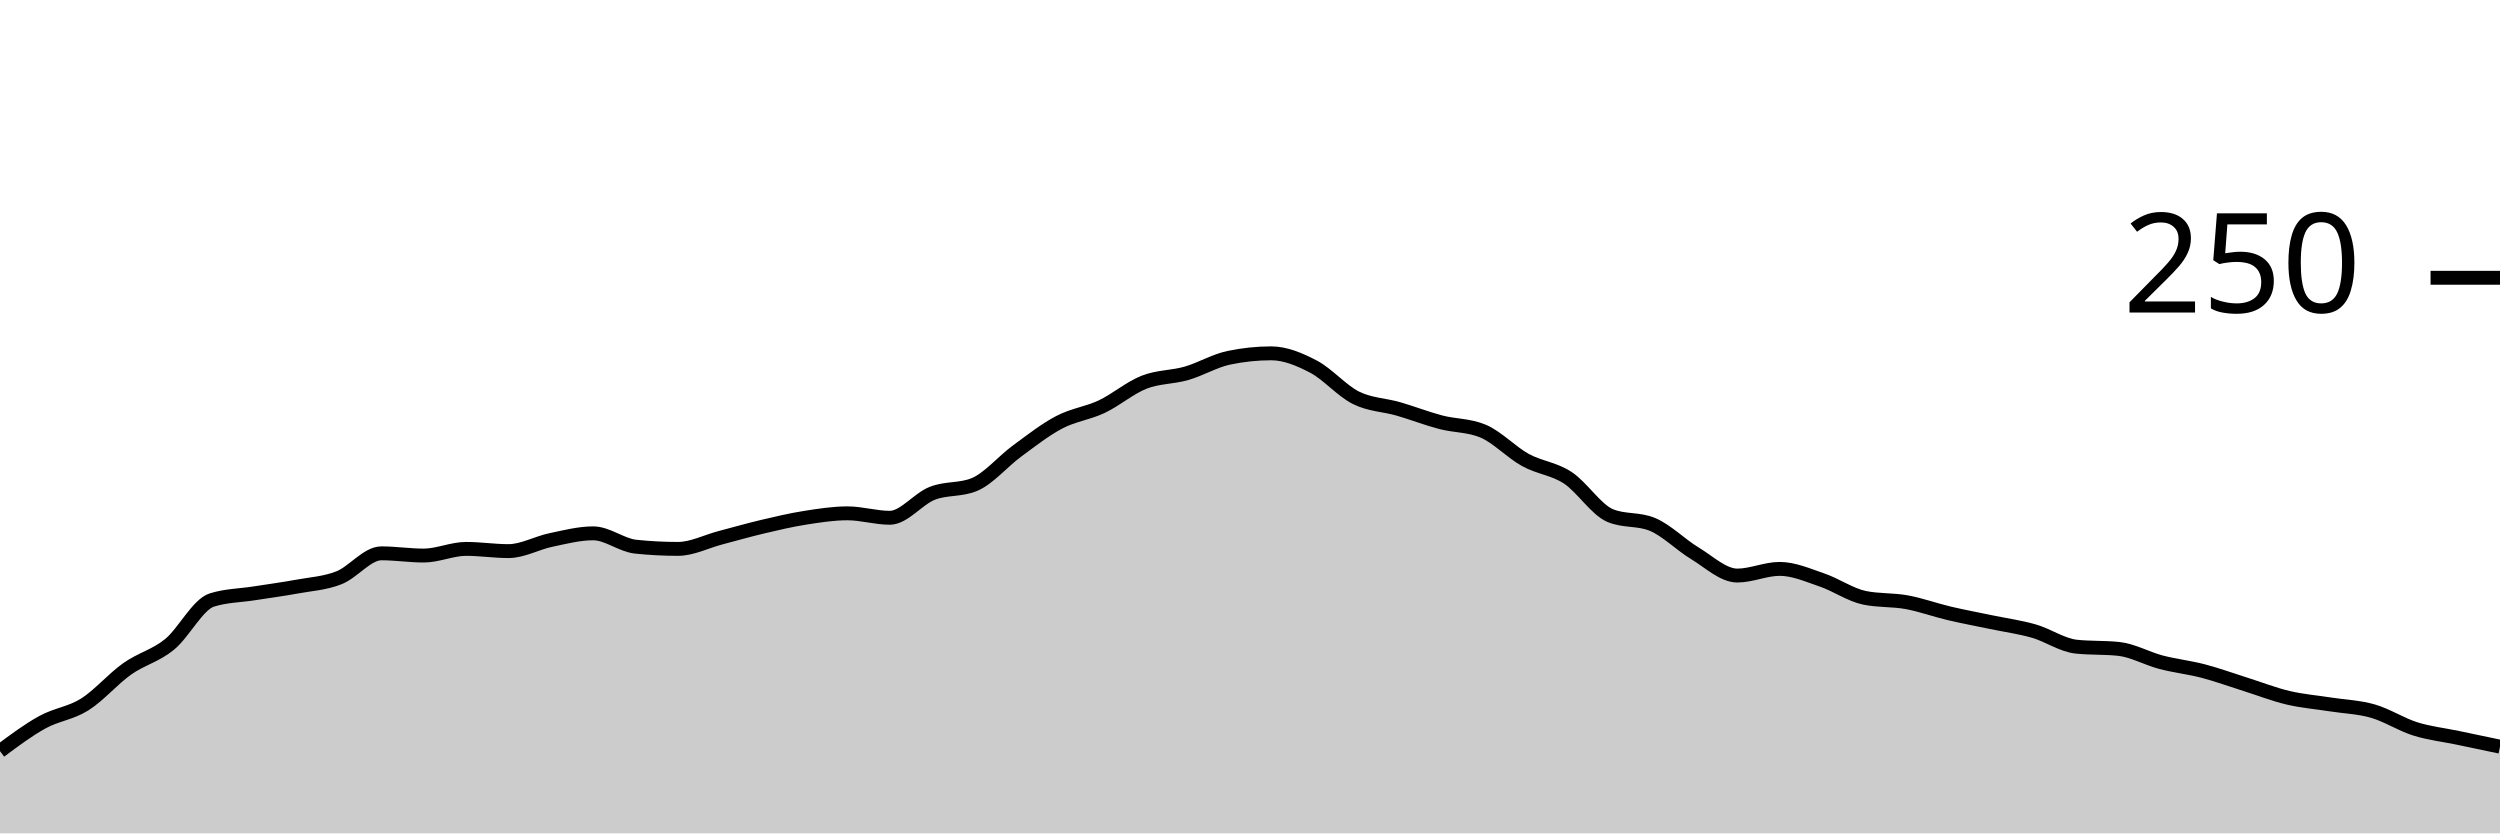
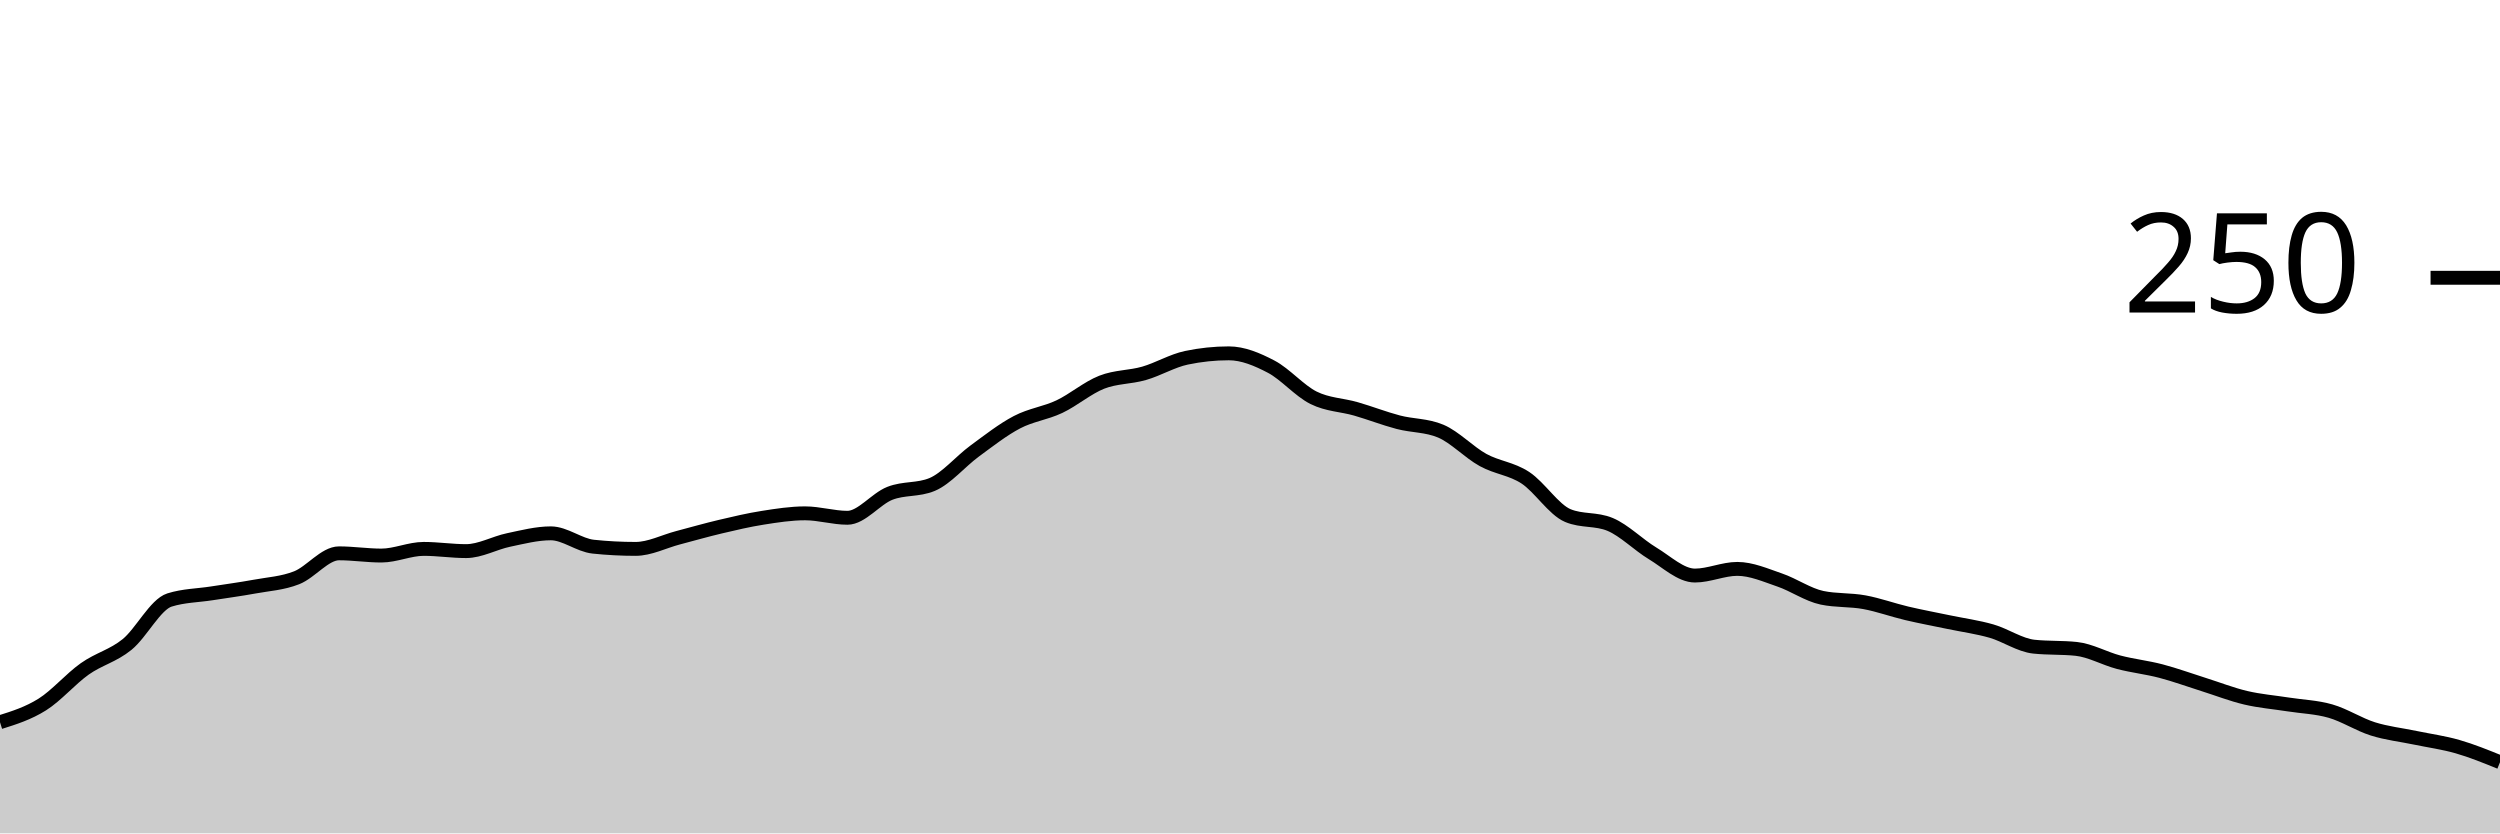
<svg xmlns="http://www.w3.org/2000/svg" viewBox="0 0 180 60">
  <g transform="translate(0,20)">
-     <path class="area" fill="rgba(0, 0, 0, 0.2)" d="M0,34.08C1.017,33.32,2.034,32.56,3.051,32C4.068,31.44,5.085,31.36,6.102,30.72C7.119,30.08,8.136,28.88,9.153,28.16C10.169,27.44,11.186,27.227,12.203,26.4C13.22,25.573,14.237,23.52,15.254,23.2C16.271,22.88,17.288,22.88,18.305,22.72C19.322,22.56,20.339,22.427,21.356,22.24C22.373,22.053,23.39,22,24.407,21.6C25.424,21.2,26.441,19.84,27.458,19.84C28.475,19.84,29.492,20,30.508,20C31.525,20,32.542,19.52,33.559,19.52C34.576,19.52,35.593,19.68,36.61,19.68C37.627,19.68,38.644,19.093,39.661,18.88C40.678,18.667,41.695,18.4,42.712,18.4C43.729,18.4,44.746,19.253,45.763,19.36C46.78,19.467,47.797,19.52,48.814,19.52C49.831,19.52,50.847,18.987,51.864,18.72C52.881,18.453,53.898,18.16,54.915,17.92C55.932,17.68,56.949,17.44,57.966,17.28C58.983,17.12,60,16.96,61.017,16.96C62.034,16.96,63.051,17.28,64.068,17.28C65.085,17.28,66.102,15.92,67.119,15.52C68.136,15.12,69.153,15.307,70.169,14.88C71.186,14.453,72.203,13.227,73.22,12.48C74.237,11.733,75.254,10.933,76.271,10.4C77.288,9.867,78.305,9.76,79.322,9.28C80.339,8.8,81.356,7.92,82.373,7.52C83.39,7.12,84.407,7.173,85.424,6.88C86.441,6.587,87.458,5.973,88.475,5.76C89.492,5.547,90.508,5.44,91.525,5.44C92.542,5.44,93.559,5.867,94.576,6.4C95.593,6.933,96.61,8.133,97.627,8.64C98.644,9.147,99.661,9.147,100.678,9.44C101.695,9.733,102.712,10.133,103.729,10.4C104.746,10.667,105.763,10.613,106.78,11.04C107.797,11.467,108.814,12.56,109.831,13.12C110.847,13.68,111.864,13.733,112.881,14.4C113.898,15.067,114.915,16.693,115.932,17.12C116.949,17.547,117.966,17.333,118.983,17.76C120,18.187,121.017,19.227,122.034,19.84C123.051,20.453,124.068,21.44,125.085,21.44C126.102,21.44,127.119,20.96,128.136,20.96C129.153,20.96,130.169,21.413,131.186,21.76C132.203,22.107,133.22,22.827,134.237,23.04C135.254,23.253,136.271,23.173,137.288,23.36C138.305,23.547,139.322,23.92,140.339,24.16C141.356,24.4,142.373,24.587,143.39,24.8C144.407,25.013,145.424,25.147,146.441,25.44C147.458,25.733,148.475,26.453,149.492,26.56C150.508,26.667,151.525,26.613,152.542,26.72C153.559,26.827,154.576,27.413,155.593,27.68C156.61,27.947,157.627,28.053,158.644,28.32C159.661,28.587,160.678,28.96,161.695,29.28C162.712,29.6,163.729,30,164.746,30.24C165.763,30.48,166.78,30.56,167.797,30.72C168.814,30.88,169.831,30.907,170.847,31.2C171.864,31.493,172.881,32.16,173.898,32.48C174.915,32.8,175.932,32.907,176.949,33.12C177.966,33.333,178.983,33.547,180,33.76L180,40C178.983,40,177.966,40,176.949,40C175.932,40,174.915,40,173.898,40C172.881,40,171.864,40,170.847,40C169.831,40,168.814,40,167.797,40C166.78,40,165.763,40,164.746,40C163.729,40,162.712,40,161.695,40C160.678,40,159.661,40,158.644,40C157.627,40,156.61,40,155.593,40C154.576,40,153.559,40,152.542,40C151.525,40,150.508,40,149.492,40C148.475,40,147.458,40,146.441,40C145.424,40,144.407,40,143.39,40C142.373,40,141.356,40,140.339,40C139.322,40,138.305,40,137.288,40C136.271,40,135.254,40,134.237,40C133.22,40,132.203,40,131.186,40C130.169,40,129.153,40,128.136,40C127.119,40,126.102,40,125.085,40C124.068,40,123.051,40,122.034,40C121.017,40,120,40,118.983,40C117.966,40,116.949,40,115.932,40C114.915,40,113.898,40,112.881,40C111.864,40,110.847,40,109.831,40C108.814,40,107.797,40,106.78,40C105.763,40,104.746,40,103.729,40C102.712,40,101.695,40,100.678,40C99.661,40,98.644,40,97.627,40C96.61,40,95.593,40,94.576,40C93.559,40,92.542,40,91.525,40C90.508,40,89.492,40,88.475,40C87.458,40,86.441,40,85.424,40C84.407,40,83.39,40,82.373,40C81.356,40,80.339,40,79.322,40C78.305,40,77.288,40,76.271,40C75.254,40,74.237,40,73.22,40C72.203,40,71.186,40,70.169,40C69.153,40,68.136,40,67.119,40C66.102,40,65.085,40,64.068,40C63.051,40,62.034,40,61.017,40C60,40,58.983,40,57.966,40C56.949,40,55.932,40,54.915,40C53.898,40,52.881,40,51.864,40C50.847,40,49.831,40,48.814,40C47.797,40,46.78,40,45.763,40C44.746,40,43.729,40,42.712,40C41.695,40,40.678,40,39.661,40C38.644,40,37.627,40,36.61,40C35.593,40,34.576,40,33.559,40C32.542,40,31.525,40,30.508,40C29.492,40,28.475,40,27.458,40C26.441,40,25.424,40,24.407,40C23.39,40,22.373,40,21.356,40C20.339,40,19.322,40,18.305,40C17.288,40,16.271,40,15.254,40C14.237,40,13.22,40,12.203,40C11.186,40,10.169,40,9.153,40C8.136,40,7.119,40,6.102,40C5.085,40,4.068,40,3.051,40C2.034,40,1.017,40,0,40Z" />
-     <path class="line" stroke="black" fill="none" d="M0,34.08C1.017,33.32,2.034,32.56,3.051,32C4.068,31.44,5.085,31.36,6.102,30.72C7.119,30.08,8.136,28.88,9.153,28.16C10.169,27.44,11.186,27.227,12.203,26.4C13.22,25.573,14.237,23.52,15.254,23.2C16.271,22.88,17.288,22.88,18.305,22.72C19.322,22.56,20.339,22.427,21.356,22.24C22.373,22.053,23.39,22,24.407,21.6C25.424,21.2,26.441,19.84,27.458,19.84C28.475,19.84,29.492,20,30.508,20C31.525,20,32.542,19.52,33.559,19.52C34.576,19.52,35.593,19.68,36.61,19.68C37.627,19.68,38.644,19.093,39.661,18.88C40.678,18.667,41.695,18.4,42.712,18.4C43.729,18.4,44.746,19.253,45.763,19.36C46.78,19.467,47.797,19.52,48.814,19.52C49.831,19.52,50.847,18.987,51.864,18.72C52.881,18.453,53.898,18.16,54.915,17.92C55.932,17.68,56.949,17.44,57.966,17.28C58.983,17.12,60,16.96,61.017,16.96C62.034,16.96,63.051,17.28,64.068,17.28C65.085,17.28,66.102,15.92,67.119,15.52C68.136,15.12,69.153,15.307,70.169,14.88C71.186,14.453,72.203,13.227,73.22,12.48C74.237,11.733,75.254,10.933,76.271,10.4C77.288,9.867,78.305,9.76,79.322,9.28C80.339,8.8,81.356,7.92,82.373,7.52C83.39,7.12,84.407,7.173,85.424,6.88C86.441,6.587,87.458,5.973,88.475,5.76C89.492,5.547,90.508,5.44,91.525,5.44C92.542,5.44,93.559,5.867,94.576,6.4C95.593,6.933,96.61,8.133,97.627,8.64C98.644,9.147,99.661,9.147,100.678,9.44C101.695,9.733,102.712,10.133,103.729,10.4C104.746,10.667,105.763,10.613,106.78,11.04C107.797,11.467,108.814,12.56,109.831,13.12C110.847,13.68,111.864,13.733,112.881,14.4C113.898,15.067,114.915,16.693,115.932,17.12C116.949,17.547,117.966,17.333,118.983,17.76C120,18.187,121.017,19.227,122.034,19.84C123.051,20.453,124.068,21.44,125.085,21.44C126.102,21.44,127.119,20.96,128.136,20.96C129.153,20.96,130.169,21.413,131.186,21.76C132.203,22.107,133.22,22.827,134.237,23.04C135.254,23.253,136.271,23.173,137.288,23.36C138.305,23.547,139.322,23.92,140.339,24.16C141.356,24.4,142.373,24.587,143.39,24.8C144.407,25.013,145.424,25.147,146.441,25.44C147.458,25.733,148.475,26.453,149.492,26.56C150.508,26.667,151.525,26.613,152.542,26.72C153.559,26.827,154.576,27.413,155.593,27.68C156.61,27.947,157.627,28.053,158.644,28.32C159.661,28.587,160.678,28.96,161.695,29.28C162.712,29.6,163.729,30,164.746,30.24C165.763,30.48,166.78,30.56,167.797,30.72C168.814,30.88,169.831,30.907,170.847,31.2C171.864,31.493,172.881,32.16,173.898,32.48C174.915,32.8,175.932,32.907,176.949,33.12C177.966,33.333,178.983,33.547,180,33.76" />
+     <path class="area" fill="rgba(0, 0, 0, 0.2)" d="M0,32C1.017,31.68,2.034,31.36,3.051,30.72C4.068,30.08,5.085,28.88,6.102,28.16C7.119,27.44,8.136,27.227,9.153,26.4C10.169,25.573,11.186,23.52,12.203,23.2C13.22,22.88,14.237,22.88,15.254,22.72C16.271,22.56,17.288,22.427,18.305,22.24C19.322,22.053,20.339,22,21.356,21.6C22.373,21.2,23.39,19.84,24.407,19.84C25.424,19.84,26.441,20,27.458,20C28.475,20,29.492,19.52,30.508,19.52C31.525,19.52,32.542,19.68,33.559,19.68C34.576,19.68,35.593,19.093,36.61,18.88C37.627,18.667,38.644,18.4,39.661,18.4C40.678,18.4,41.695,19.253,42.712,19.36C43.729,19.467,44.746,19.52,45.763,19.52C46.78,19.52,47.797,18.987,48.814,18.72C49.831,18.453,50.847,18.16,51.864,17.92C52.881,17.68,53.898,17.44,54.915,17.28C55.932,17.12,56.949,16.96,57.966,16.96C58.983,16.96,60,17.28,61.017,17.28C62.034,17.28,63.051,15.92,64.068,15.52C65.085,15.12,66.102,15.307,67.119,14.88C68.136,14.453,69.153,13.227,70.169,12.48C71.186,11.733,72.203,10.933,73.22,10.4C74.237,9.867,75.254,9.76,76.271,9.28C77.288,8.8,78.305,7.92,79.322,7.52C80.339,7.12,81.356,7.173,82.373,6.88C83.39,6.587,84.407,5.973,85.424,5.76C86.441,5.547,87.458,5.44,88.475,5.44C89.492,5.44,90.508,5.867,91.525,6.4C92.542,6.933,93.559,8.133,94.576,8.64C95.593,9.147,96.61,9.147,97.627,9.44C98.644,9.733,99.661,10.133,100.678,10.4C101.695,10.667,102.712,10.613,103.729,11.04C104.746,11.467,105.763,12.56,106.78,13.12C107.797,13.68,108.814,13.733,109.831,14.4C110.847,15.067,111.864,16.693,112.881,17.12C113.898,17.547,114.915,17.333,115.932,17.76C116.949,18.187,117.966,19.227,118.983,19.84C120,20.453,121.017,21.44,122.034,21.44C123.051,21.44,124.068,20.96,125.085,20.96C126.102,20.96,127.119,21.413,128.136,21.76C129.153,22.107,130.169,22.827,131.186,23.04C132.203,23.253,133.22,23.173,134.237,23.36C135.254,23.547,136.271,23.92,137.288,24.16C138.305,24.4,139.322,24.587,140.339,24.8C141.356,25.013,142.373,25.147,143.39,25.44C144.407,25.733,145.424,26.453,146.441,26.56C147.458,26.667,148.475,26.613,149.492,26.72C150.508,26.827,151.525,27.413,152.542,27.68C153.559,27.947,154.576,28.053,155.593,28.32C156.61,28.587,157.627,28.96,158.644,29.28C159.661,29.6,160.678,30,161.695,30.24C162.712,30.48,163.729,30.56,164.746,30.72C165.763,30.88,166.78,30.907,167.797,31.2C168.814,31.493,169.831,32.16,170.847,32.48C171.864,32.8,172.881,32.907,173.898,33.12C174.915,33.333,175.932,33.467,176.949,33.76C177.966,34.053,178.983,34.467,180,34.88L180,40C178.983,40,177.966,40,176.949,40C175.932,40,174.915,40,173.898,40C172.881,40,171.864,40,170.847,40C169.831,40,168.814,40,167.797,40C166.78,40,165.763,40,164.746,40C163.729,40,162.712,40,161.695,40C160.678,40,159.661,40,158.644,40C157.627,40,156.61,40,155.593,40C154.576,40,153.559,40,152.542,40C151.525,40,150.508,40,149.492,40C148.475,40,147.458,40,146.441,40C145.424,40,144.407,40,143.39,40C142.373,40,141.356,40,140.339,40C139.322,40,138.305,40,137.288,40C136.271,40,135.254,40,134.237,40C133.22,40,132.203,40,131.186,40C130.169,40,129.153,40,128.136,40C127.119,40,126.102,40,125.085,40C124.068,40,123.051,40,122.034,40C121.017,40,120,40,118.983,40C117.966,40,116.949,40,115.932,40C114.915,40,113.898,40,112.881,40C111.864,40,110.847,40,109.831,40C108.814,40,107.797,40,106.78,40C105.763,40,104.746,40,103.729,40C102.712,40,101.695,40,100.678,40C99.661,40,98.644,40,97.627,40C96.61,40,95.593,40,94.576,40C93.559,40,92.542,40,91.525,40C90.508,40,89.492,40,88.475,40C87.458,40,86.441,40,85.424,40C84.407,40,83.39,40,82.373,40C81.356,40,80.339,40,79.322,40C78.305,40,77.288,40,76.271,40C75.254,40,74.237,40,73.22,40C72.203,40,71.186,40,70.169,40C69.153,40,68.136,40,67.119,40C66.102,40,65.085,40,64.068,40C63.051,40,62.034,40,61.017,40C60,40,58.983,40,57.966,40C56.949,40,55.932,40,54.915,40C53.898,40,52.881,40,51.864,40C50.847,40,49.831,40,48.814,40C47.797,40,46.78,40,45.763,40C44.746,40,43.729,40,42.712,40C41.695,40,40.678,40,39.661,40C38.644,40,37.627,40,36.61,40C35.593,40,34.576,40,33.559,40C32.542,40,31.525,40,30.508,40C29.492,40,28.475,40,27.458,40C26.441,40,25.424,40,24.407,40C23.39,40,22.373,40,21.356,40C20.339,40,19.322,40,18.305,40C17.288,40,16.271,40,15.254,40C14.237,40,13.22,40,12.203,40C11.186,40,10.169,40,9.153,40C8.136,40,7.119,40,6.102,40C5.085,40,4.068,40,3.051,40C2.034,40,1.017,40,0,40Z" />
+     <path class="line" stroke="black" fill="none" d="M0,32C1.017,31.68,2.034,31.36,3.051,30.72C4.068,30.08,5.085,28.88,6.102,28.16C7.119,27.44,8.136,27.227,9.153,26.4C10.169,25.573,11.186,23.52,12.203,23.2C13.22,22.88,14.237,22.88,15.254,22.72C16.271,22.56,17.288,22.427,18.305,22.24C19.322,22.053,20.339,22,21.356,21.6C22.373,21.2,23.39,19.84,24.407,19.84C25.424,19.84,26.441,20,27.458,20C28.475,20,29.492,19.52,30.508,19.52C31.525,19.52,32.542,19.68,33.559,19.68C34.576,19.68,35.593,19.093,36.61,18.88C37.627,18.667,38.644,18.4,39.661,18.4C40.678,18.4,41.695,19.253,42.712,19.36C43.729,19.467,44.746,19.52,45.763,19.52C46.78,19.52,47.797,18.987,48.814,18.72C49.831,18.453,50.847,18.16,51.864,17.92C52.881,17.68,53.898,17.44,54.915,17.28C55.932,17.12,56.949,16.96,57.966,16.96C58.983,16.96,60,17.28,61.017,17.28C62.034,17.28,63.051,15.92,64.068,15.52C65.085,15.12,66.102,15.307,67.119,14.88C68.136,14.453,69.153,13.227,70.169,12.48C71.186,11.733,72.203,10.933,73.22,10.4C74.237,9.867,75.254,9.76,76.271,9.28C77.288,8.8,78.305,7.92,79.322,7.52C80.339,7.12,81.356,7.173,82.373,6.88C83.39,6.587,84.407,5.973,85.424,5.76C86.441,5.547,87.458,5.44,88.475,5.44C89.492,5.44,90.508,5.867,91.525,6.4C92.542,6.933,93.559,8.133,94.576,8.64C95.593,9.147,96.61,9.147,97.627,9.44C98.644,9.733,99.661,10.133,100.678,10.4C101.695,10.667,102.712,10.613,103.729,11.04C104.746,11.467,105.763,12.56,106.78,13.12C107.797,13.68,108.814,13.733,109.831,14.4C110.847,15.067,111.864,16.693,112.881,17.12C113.898,17.547,114.915,17.333,115.932,17.76C116.949,18.187,117.966,19.227,118.983,19.84C120,20.453,121.017,21.44,122.034,21.44C123.051,21.44,124.068,20.96,125.085,20.96C126.102,20.96,127.119,21.413,128.136,21.76C129.153,22.107,130.169,22.827,131.186,23.04C132.203,23.253,133.22,23.173,134.237,23.36C135.254,23.547,136.271,23.92,137.288,24.16C138.305,24.4,139.322,24.587,140.339,24.8C141.356,25.013,142.373,25.147,143.39,25.44C144.407,25.733,145.424,26.453,146.441,26.56C147.458,26.667,148.475,26.613,149.492,26.72C150.508,26.827,151.525,27.413,152.542,27.68C153.559,27.947,154.576,28.053,155.593,28.32C156.61,28.587,157.627,28.96,158.644,29.28C159.661,29.6,160.678,30,161.695,30.24C162.712,30.48,163.729,30.56,164.746,30.72C165.763,30.88,166.78,30.907,167.797,31.2C168.814,31.493,169.831,32.16,170.847,32.48C171.864,32.8,172.881,32.907,173.898,33.12C174.915,33.333,175.932,33.467,176.949,33.76C177.966,34.053,178.983,34.467,180,34.88" />
    <path class="axis-ceiling" stroke-width="1" stroke="black" fill="none" d="M175,0L180,0" />
    <text class="axis-ceiling-label" font-family="sans-serif" text-anchor="end" font-size="10px" x="170" y="2.5">250</text>
  </g>
</svg>
